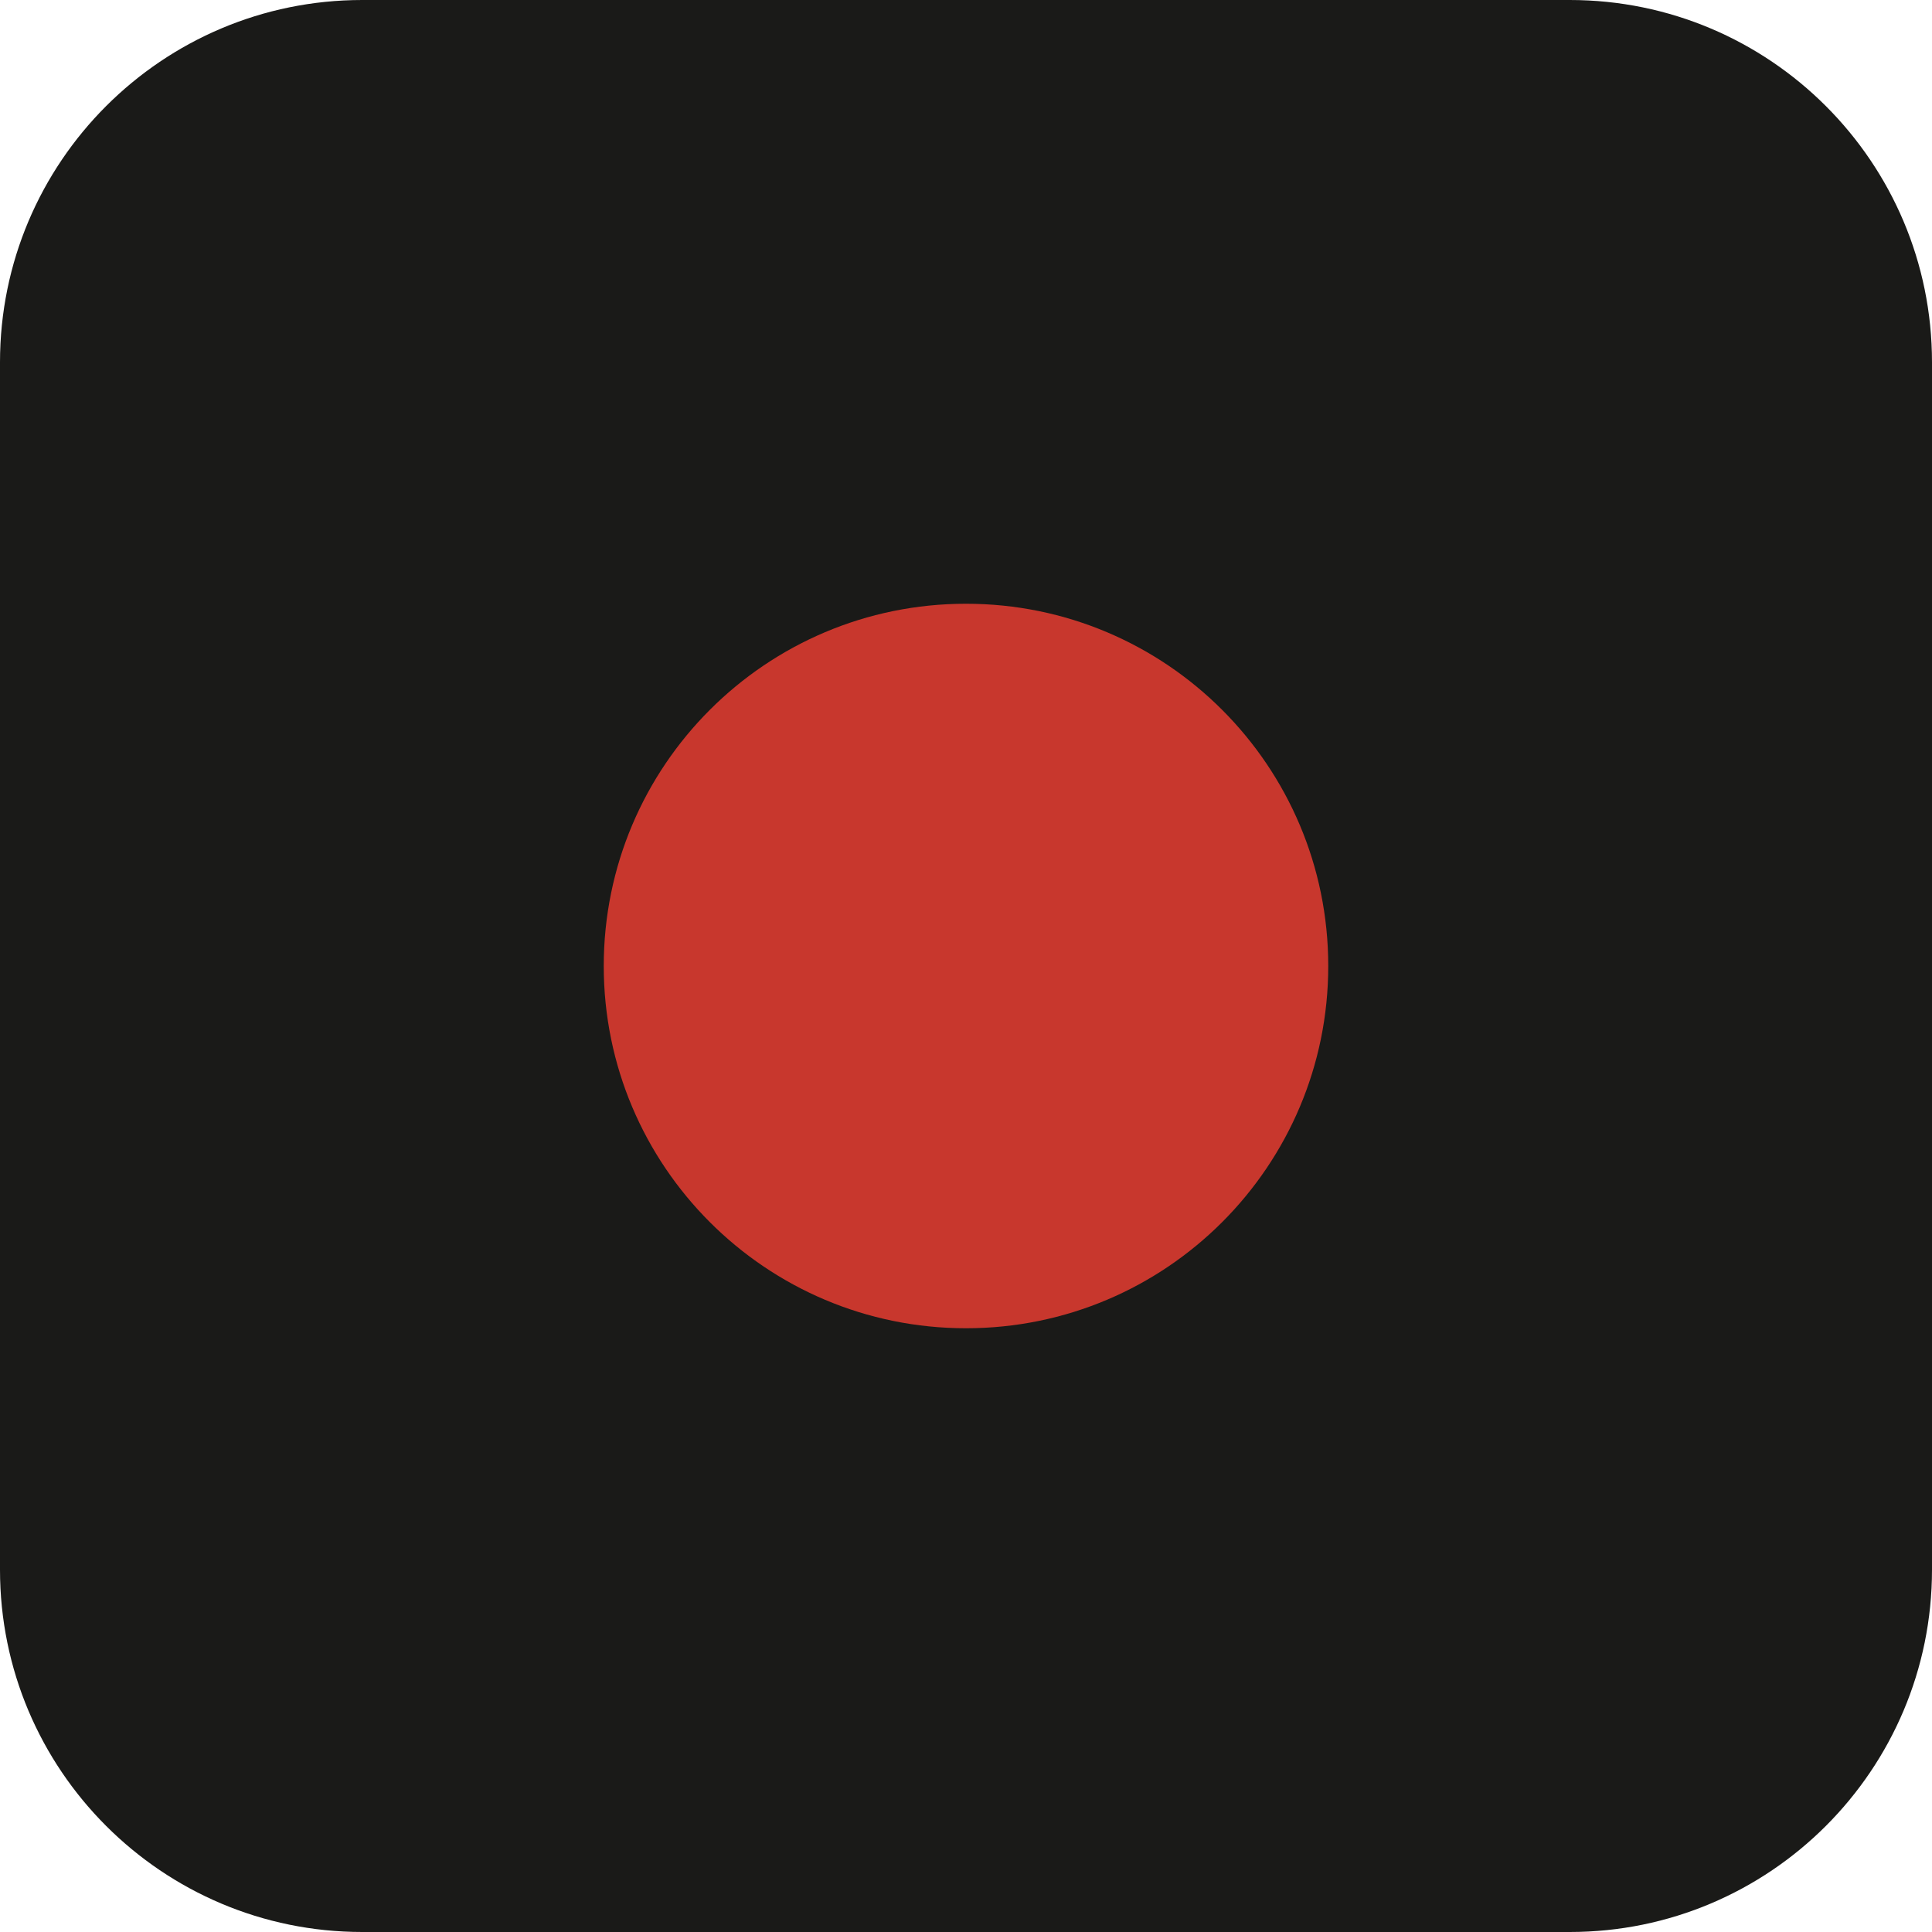
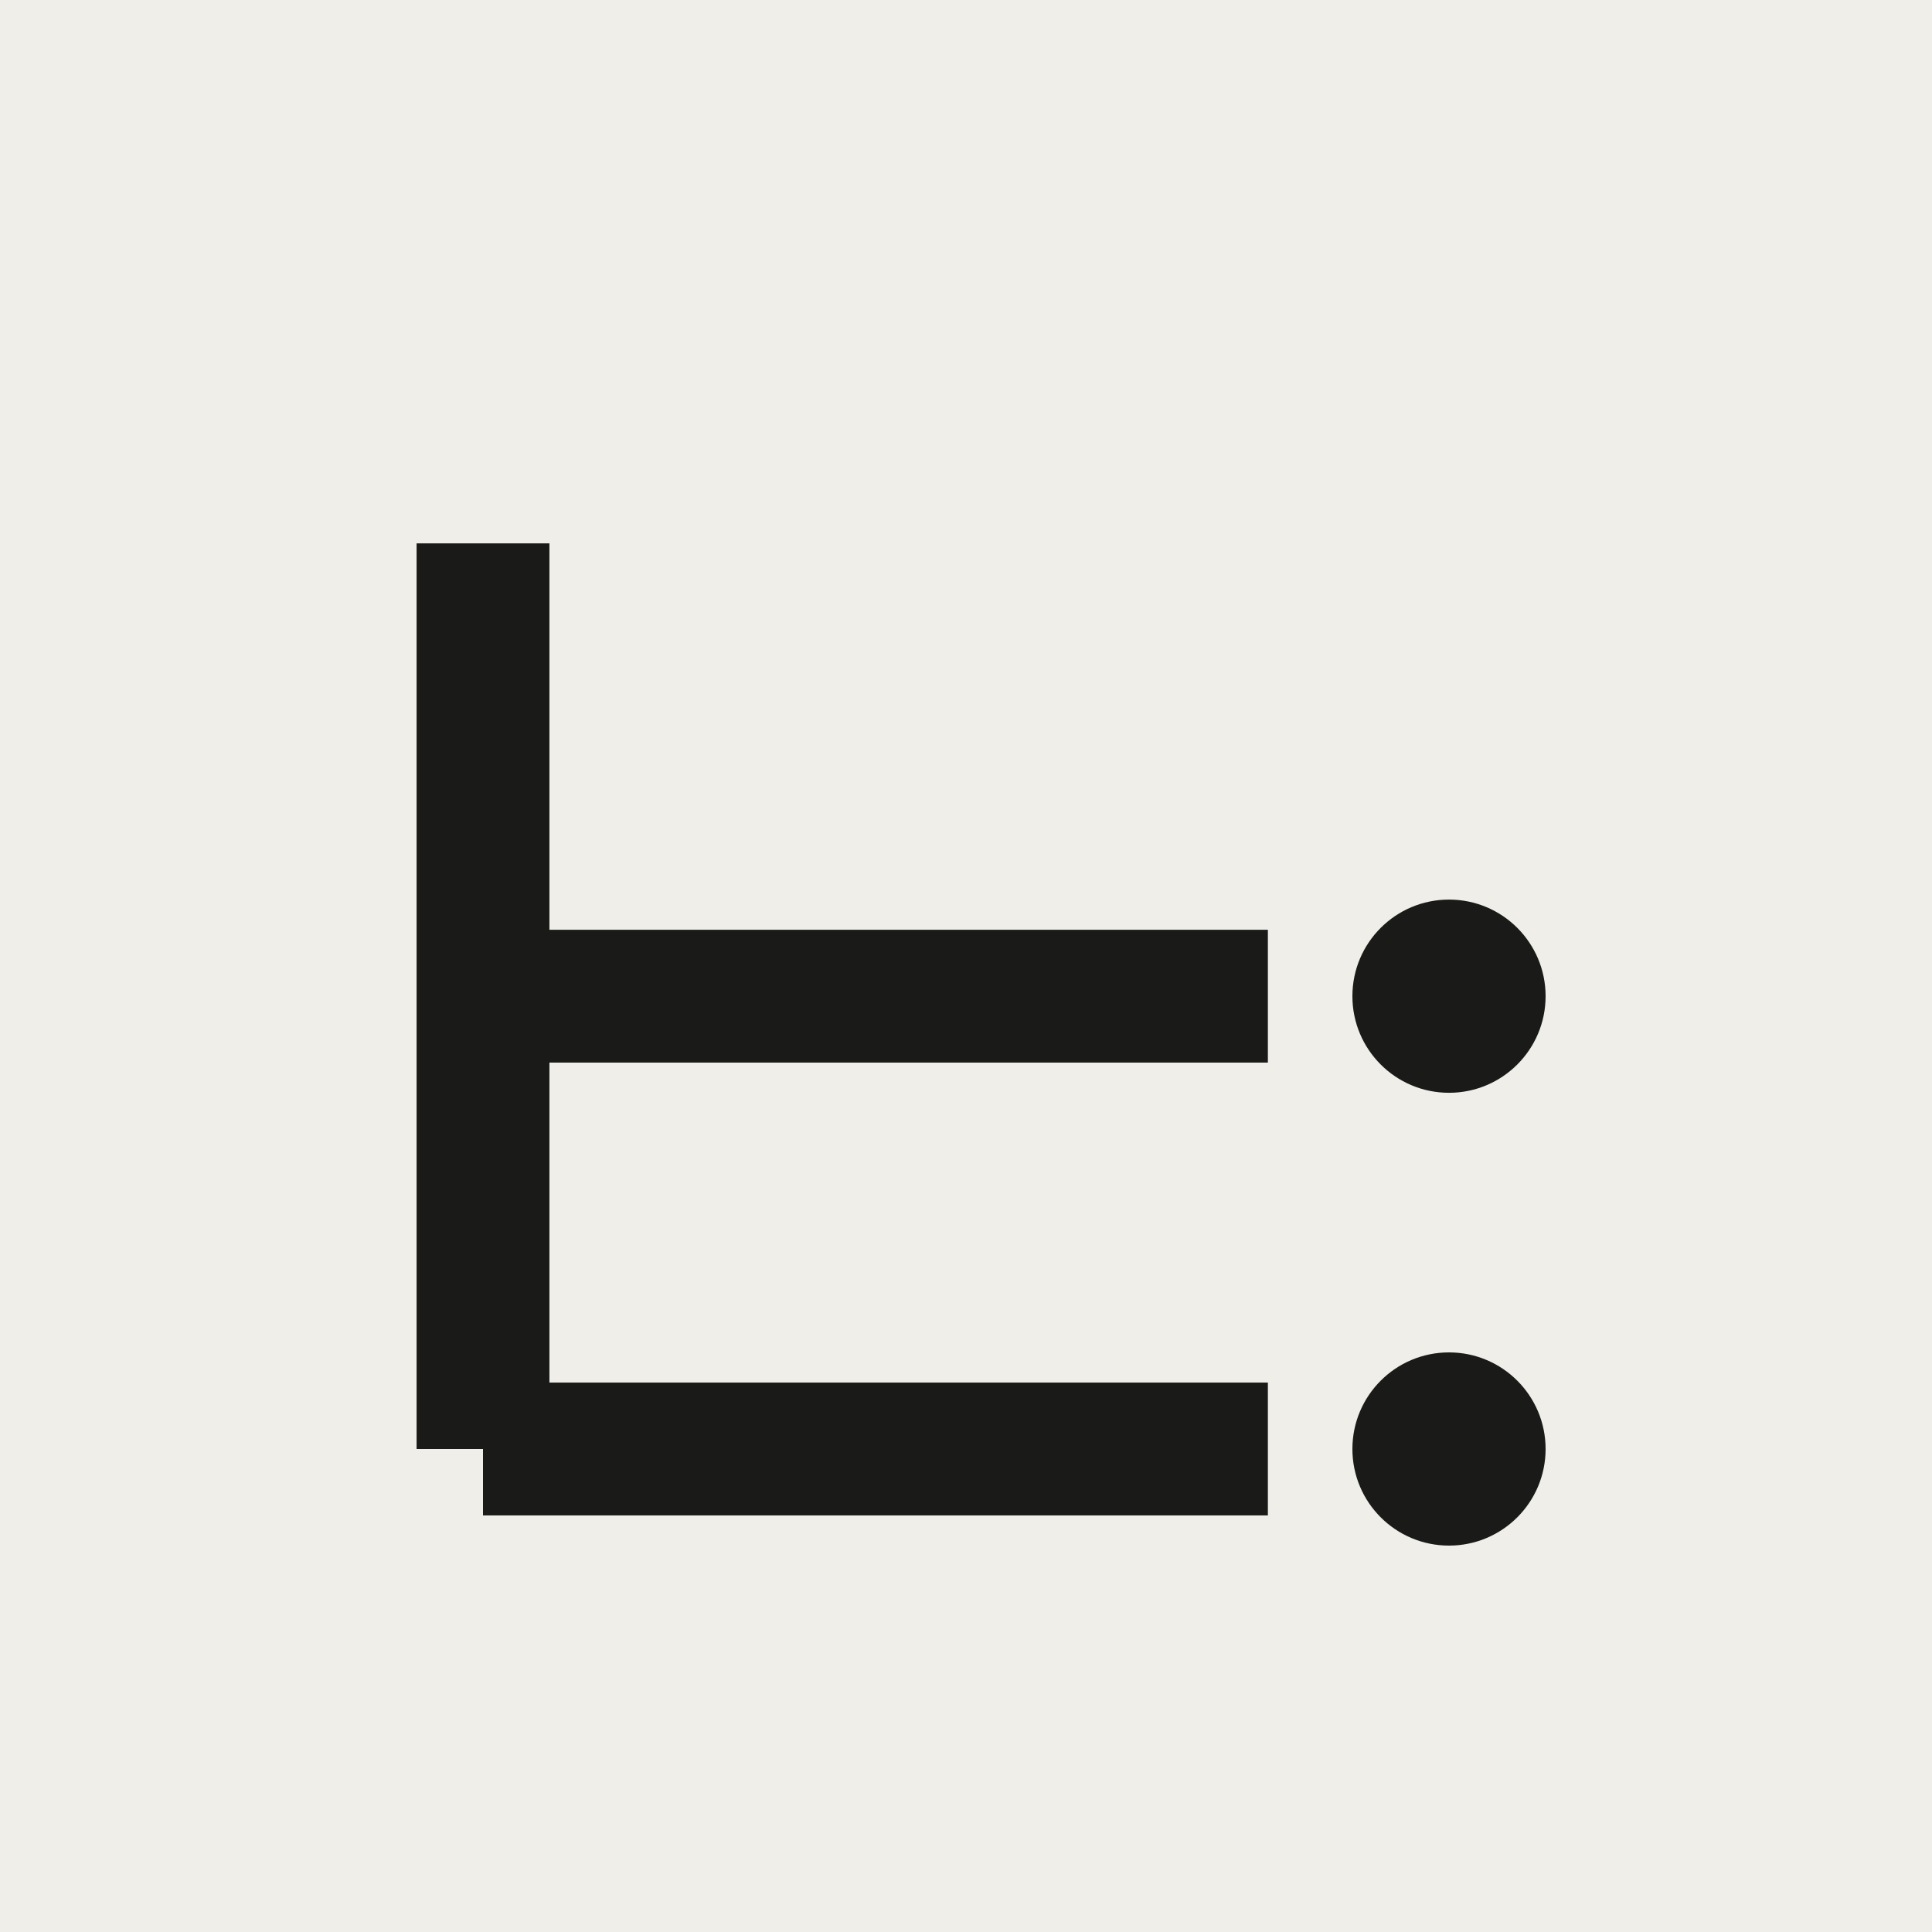
<svg xmlns="http://www.w3.org/2000/svg" viewBox="0 0 32 32">
-   <rect width="32" height="32" rx="6" fill="#1a1a18" />
-   <circle cx="16" cy="16" r="6" fill="#c8372d" />
+   <rect width="32" height="32" fill="#efeee9" />
+   <path d="M8 24V9M8 16.5h13M8 24h13" stroke="#1a1a18" stroke-width="2.2" fill="none" />
+   <circle cx="24" cy="16.5" r="1.6" fill="#1a1a18" />
+   <circle cx="24" cy="24" r="1.6" fill="#1a1a18" />
</svg>
